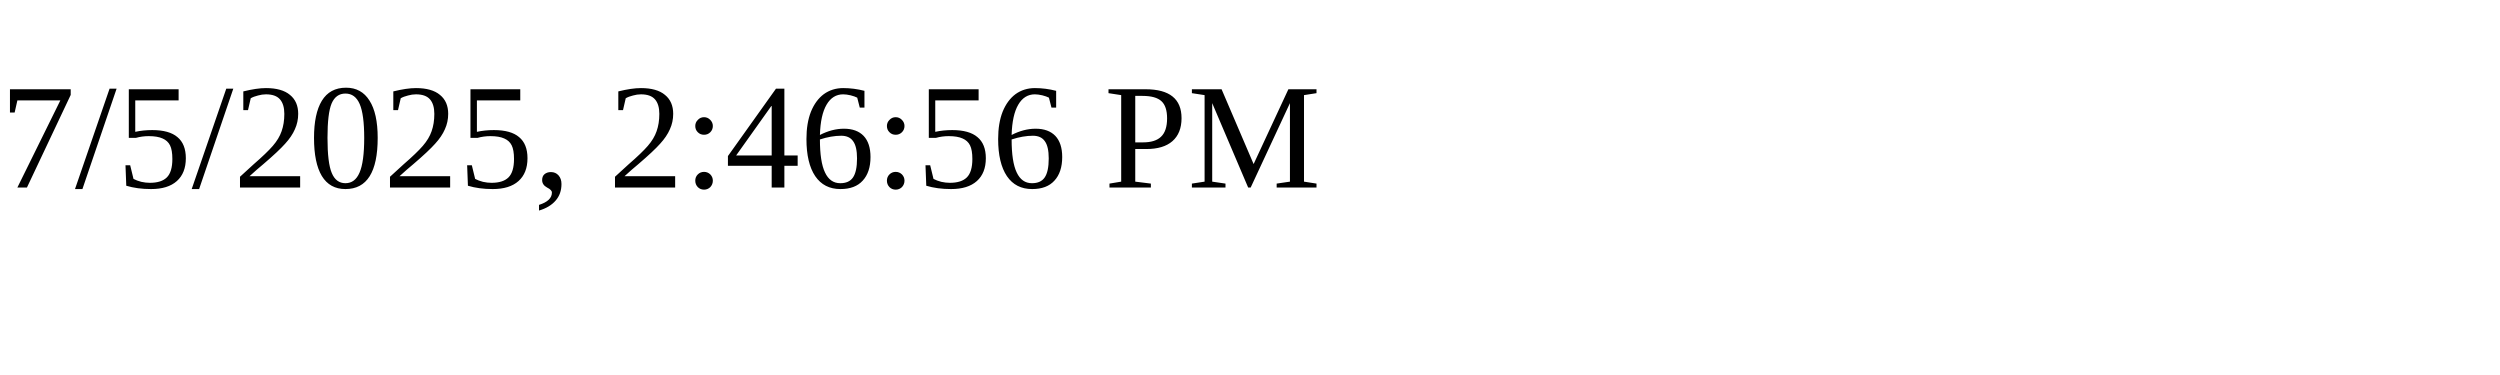
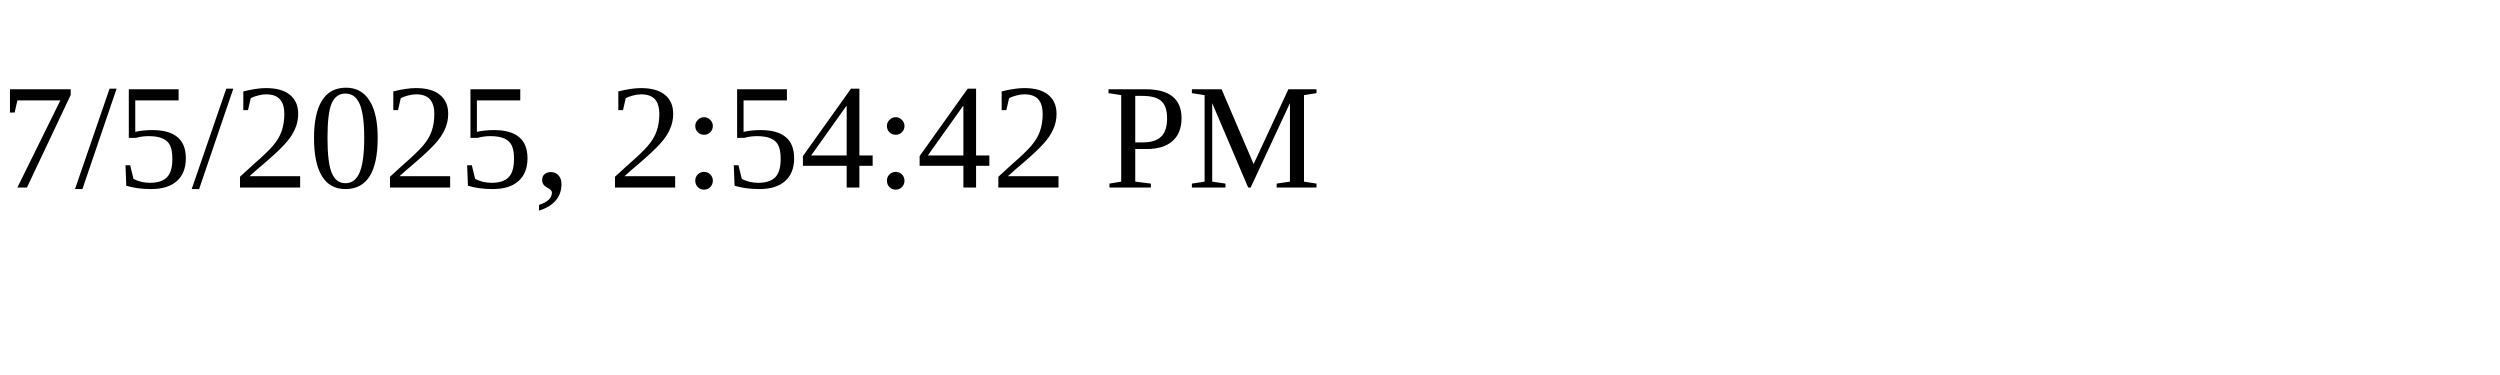
<svg xmlns="http://www.w3.org/2000/svg" height="30" width="200">
-   <text x="0" y="15">7/5/2025, 2:46:56 PM</text>
+   <text x="0" y="15">7/5/2025, 2:54:42 PM</text>
</svg>
